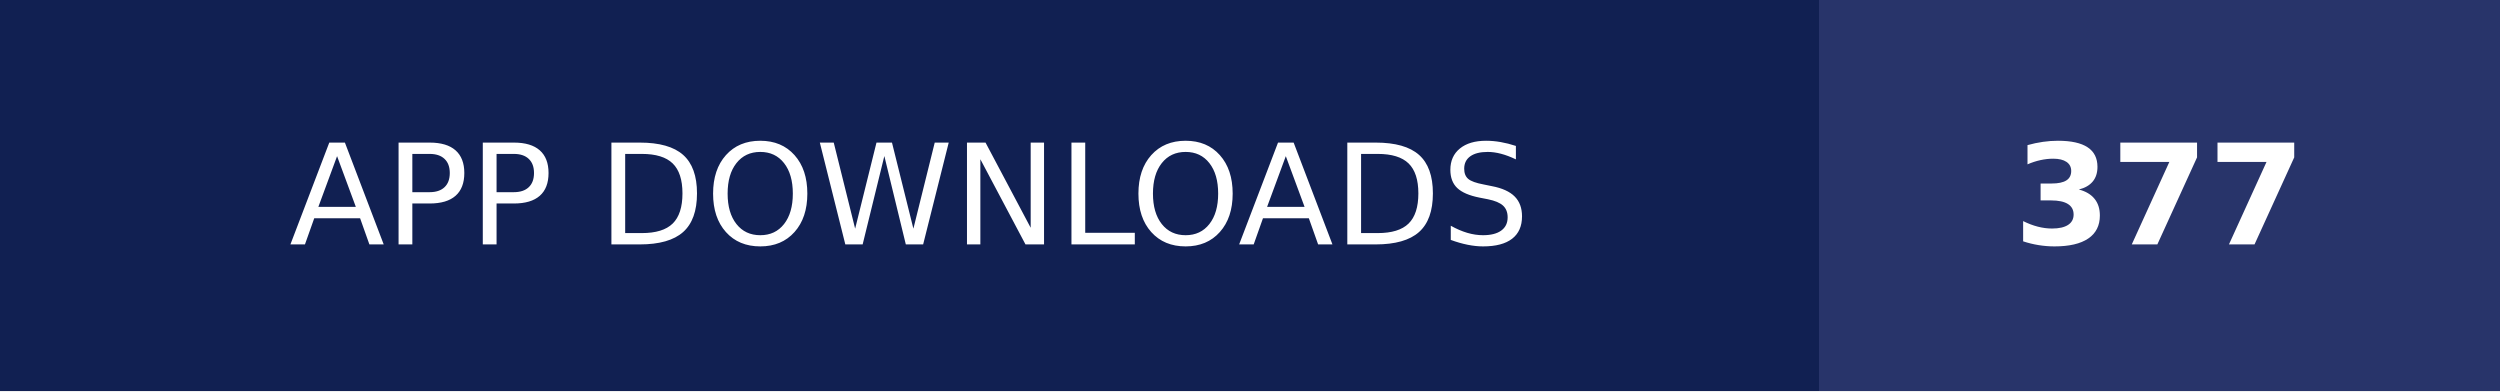
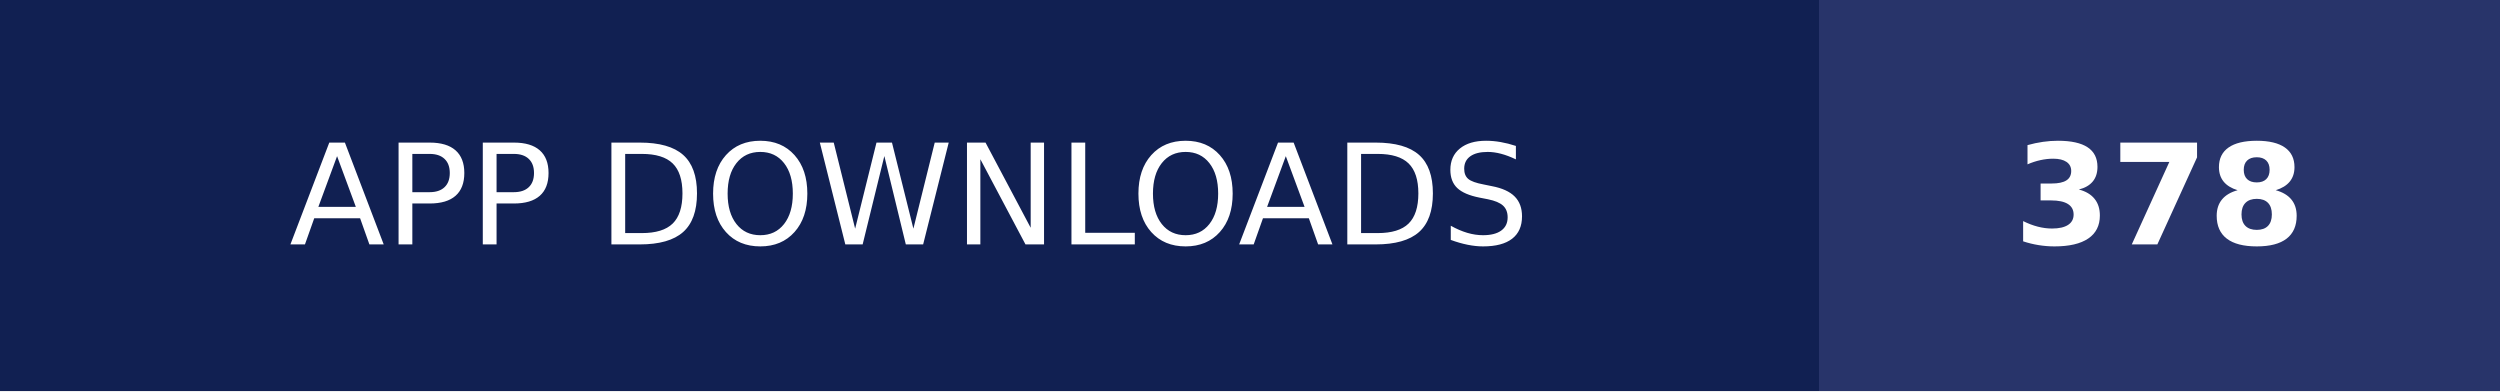
- <svg xmlns="http://www.w3.org/2000/svg" width="179" height="28" role="img" aria-label="APP DOWNLOADS: 377">
+ <svg xmlns="http://www.w3.org/2000/svg" width="179" height="28" role="img" aria-label="APP DOWNLOADS: 378">
  <g shape-rendering="crispEdges">
    <rect width="130.25" height="28" fill="#112052" />
    <rect x="130.25" width="48.75" height="28" fill="#28346a" />
  </g>
  <g fill="#fff" text-anchor="middle" font-family="Verdana,Geneva,DejaVu Sans,sans-serif" text-rendering="geometricPrecision" font-size="100">
    <text transform="scale(.1)" x="651.25" y="175" textLength="1062.5" fill="#fff">APP DOWNLOADS</text>
-     <text transform="scale(.1)" x="1546.25" y="175" textLength="247.5" fill="#fff" font-weight="bold">377</text>
+     <text transform="scale(.1)" x="1546.25" y="175" textLength="247.5" fill="#fff" font-weight="bold">378</text>
  </g>
</svg>
